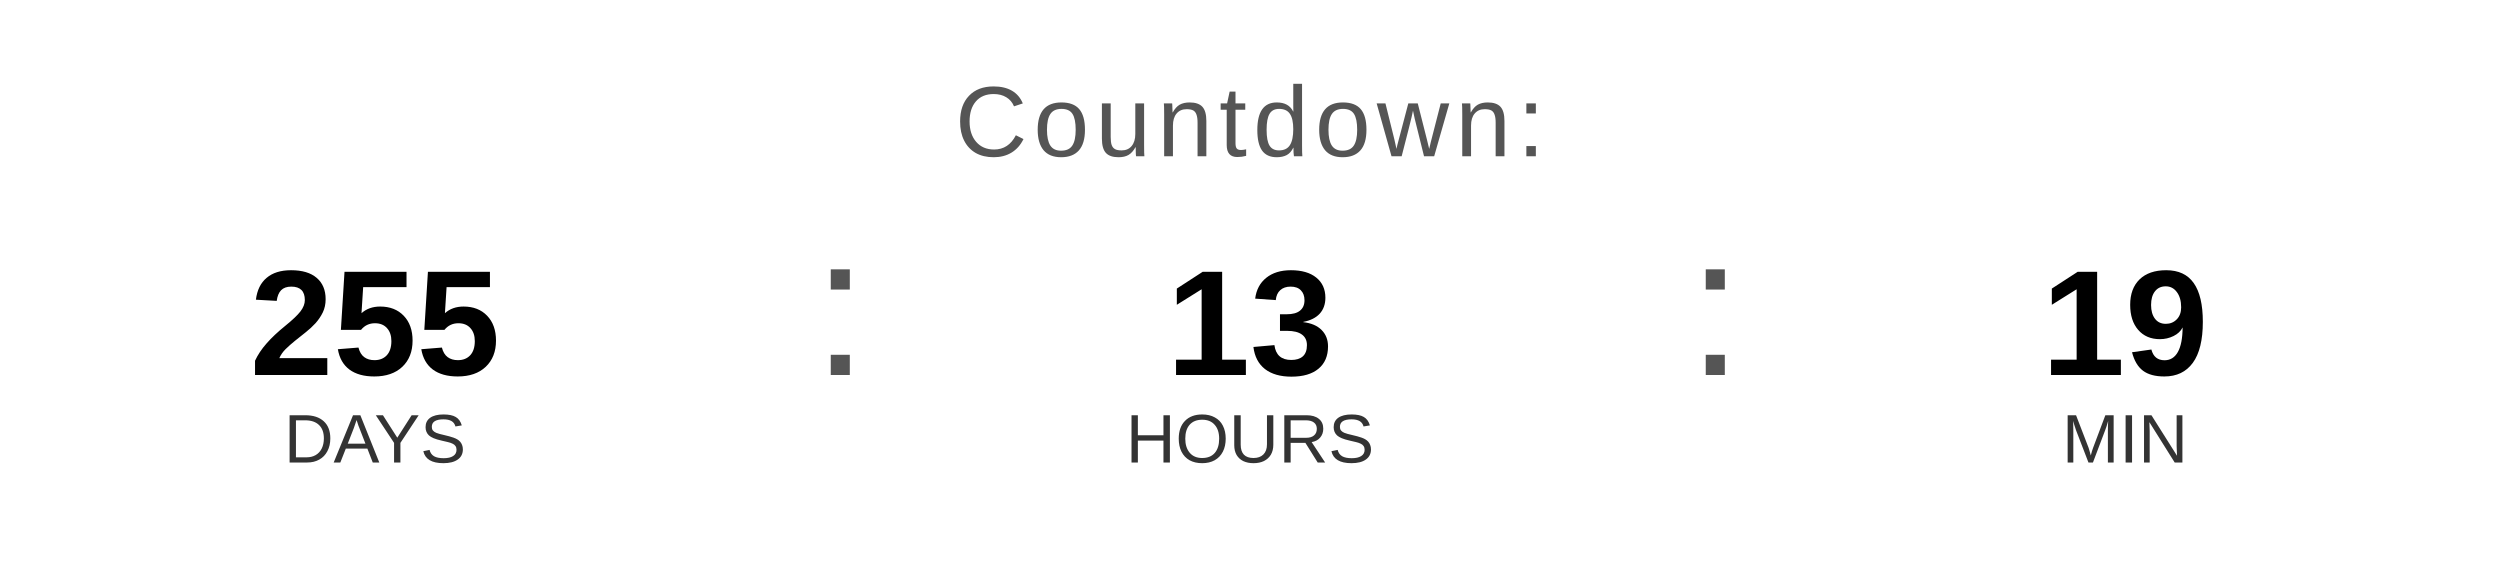
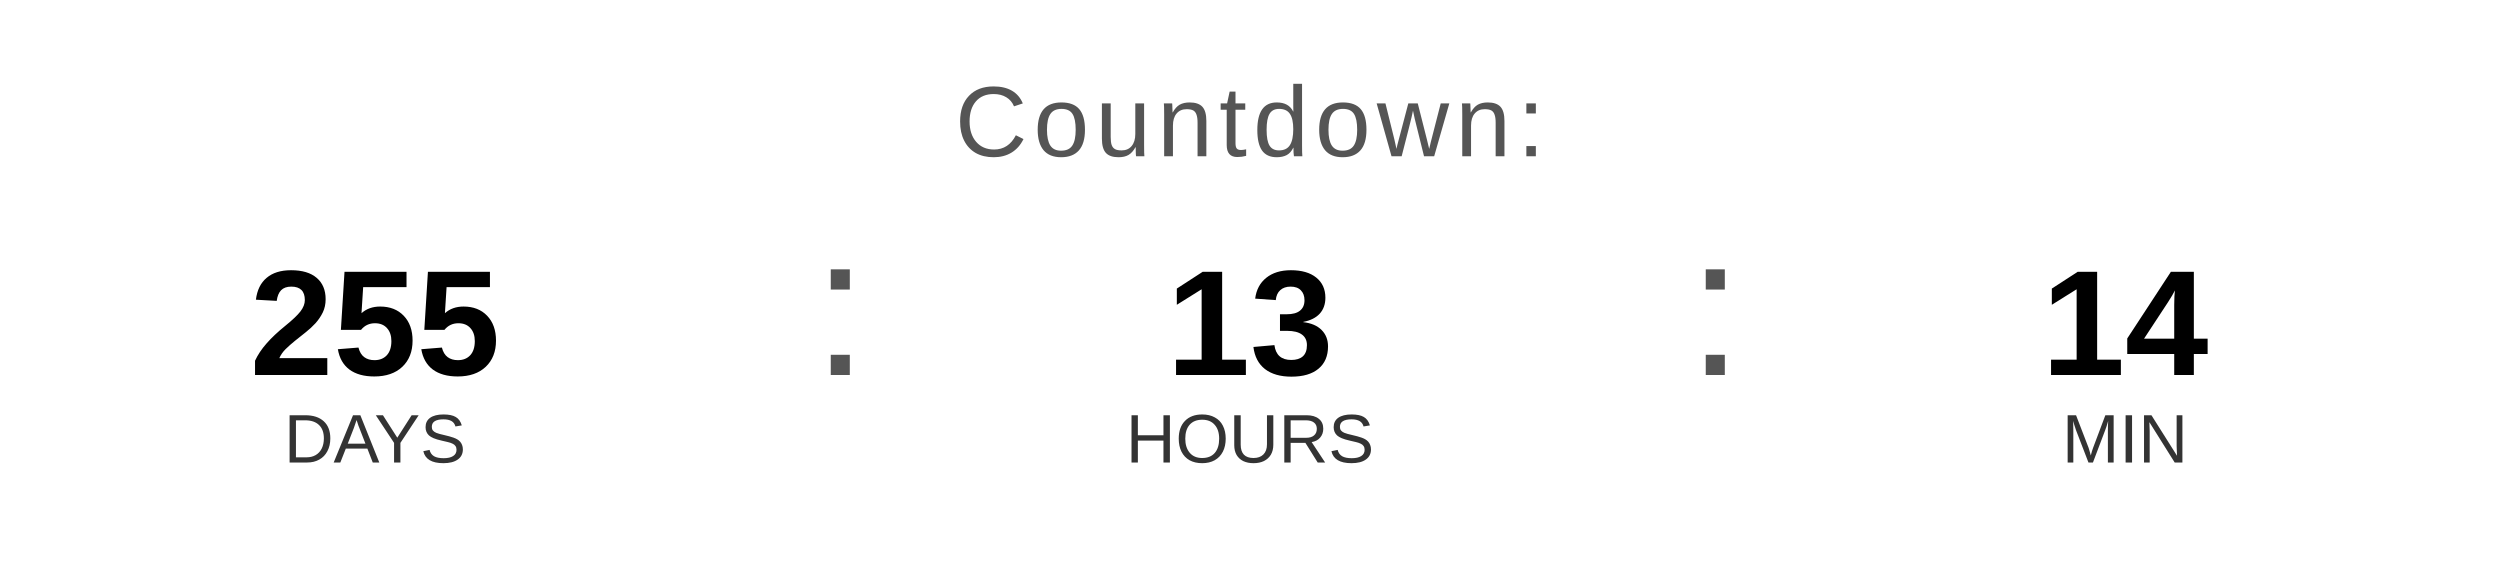
<svg xmlns="http://www.w3.org/2000/svg" width="400" height="90" viewBox="0 0 400 90">
  <text x="200" y="25" font-family="Arial, Helvetica, sans-serif" font-size="16" fill="#555555" text-anchor="middle" letter-spacing="1">
    Countdown:
  </text>
  <text x="60" y="60" font-family="Arial, Helvetica, sans-serif" font-size="24" font-weight="bold" fill="#000000" text-anchor="middle">255</text>
  <text x="60" y="74" font-family="Arial, Helvetica, sans-serif" font-size="11" fill="#333333" text-anchor="middle">DAYS</text>
  <text x="130" y="60" font-family="Arial, sans-serif" font-size="32" fill="#555555">:</text>
  <text x="200" y="60" font-family="Arial, Helvetica, sans-serif" font-size="24" font-weight="bold" fill="#000000" text-anchor="middle">13</text>
  <text x="200" y="74" font-family="Arial, Helvetica, sans-serif" font-size="11" fill="#333333" text-anchor="middle">HOURS</text>
  <text x="270" y="60" font-family="Arial, sans-serif" font-size="32" fill="#555555">:</text>
-   <text x="340" y="60" font-family="Arial, Helvetica, sans-serif" font-size="24" font-weight="bold" fill="#000000" text-anchor="middle">19</text>
+   <text x="340" y="60" font-family="Arial, Helvetica, sans-serif" font-size="24" font-weight="bold" fill="#000000" text-anchor="middle">14</text>
  <text x="340" y="74" font-family="Arial, Helvetica, sans-serif" font-size="11" fill="#333333" text-anchor="middle">MIN</text>
</svg>
